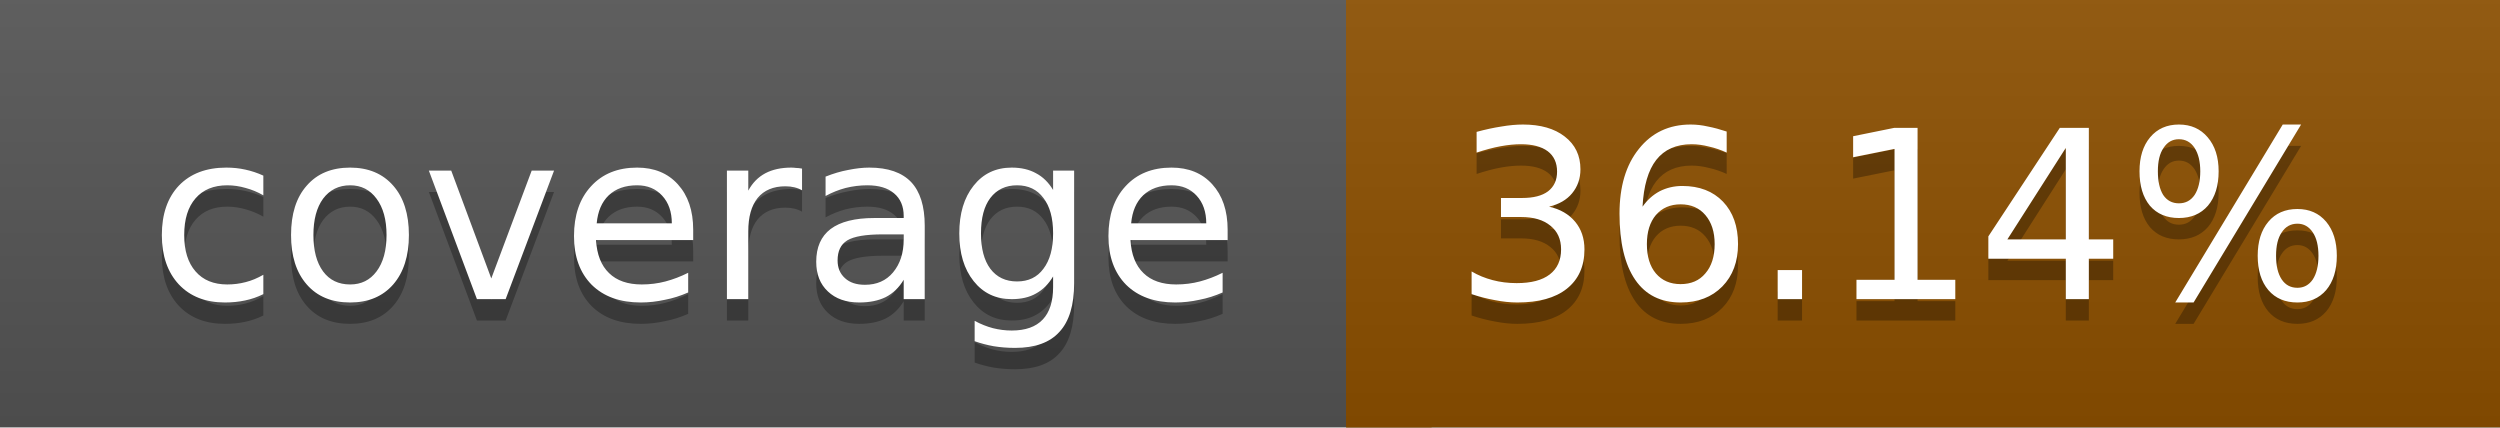
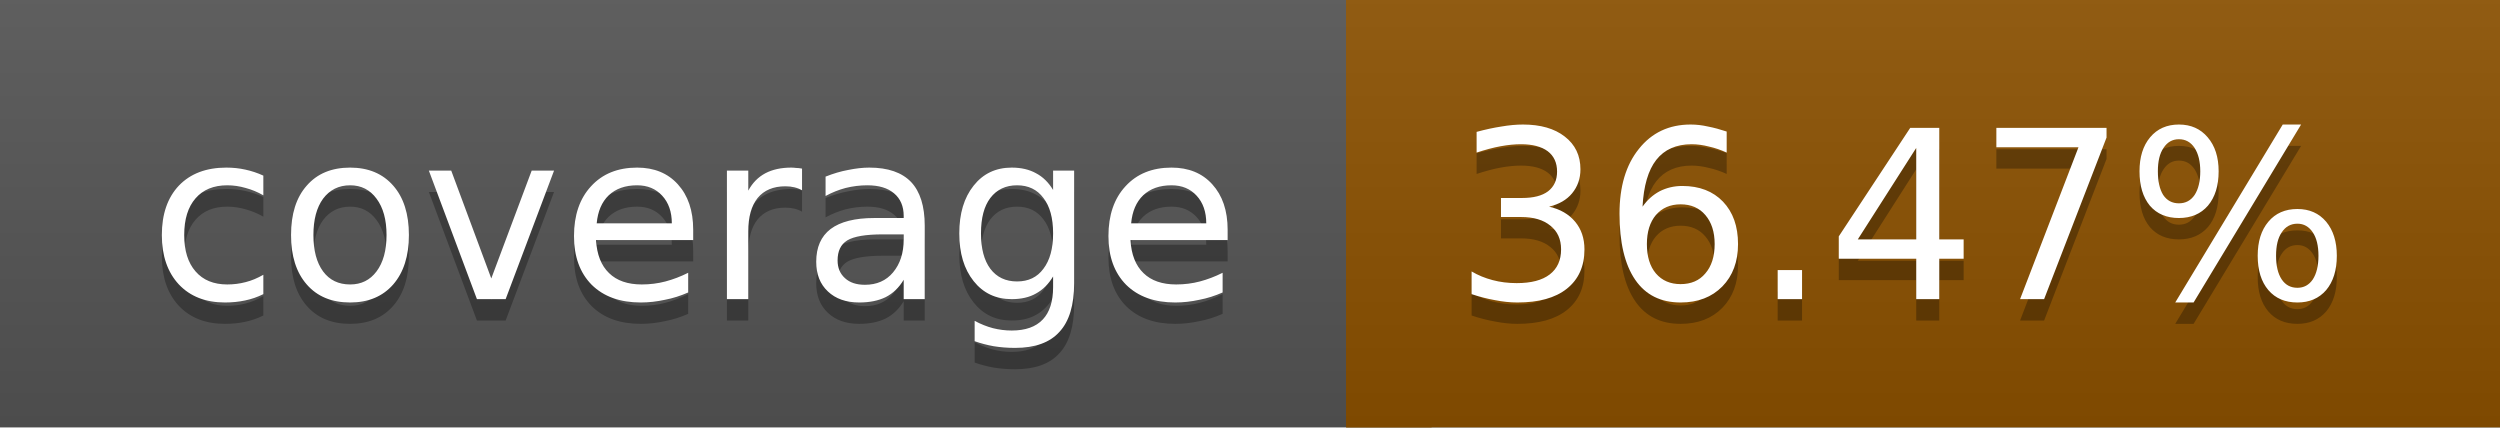
<svg xmlns="http://www.w3.org/2000/svg" width="117" height="20">
  <linearGradient id="a" x2="0" y2="100%">
    <stop offset="0" stop-color="#bbb" stop-opacity=".1" />
    <stop offset="1" stop-opacity=".1" />
  </linearGradient>
  <rect rx="0" width="117" height="20" fill="#555" />
-   <rect rx="0" x="63" width="54" height="20" fill="#8d5000" />
-   <path fill="#8d5000" d="M63 0h4v20h-4z" />
+   <rect rx="0" x="63" width="54" height="20" fill="#8c5100" />
+   <path fill="#8c5100" d="M63 0h4v20h-4z" />
  <rect rx="0" width="117" height="20" fill="url(#a)" />
  <g fill="#fff" text-anchor="middle" font-family="DejaVu Sans,Verdana,Geneva,sans-serif" font-size="11">
    <text x="32.5" y="15" fill="#010101" fill-opacity=".3">coverage</text>
    <text x="32.5" y="14">coverage</text>
-     <text x="89" y="15" fill="#010101" fill-opacity=".3">36.14%</text>
-     <text x="89" y="14">36.14%</text>
+     <text x="89" y="15" fill="#010101" fill-opacity=".3">36.47%</text>
+     <text x="89" y="14">36.47%</text>
  </g>
</svg>
